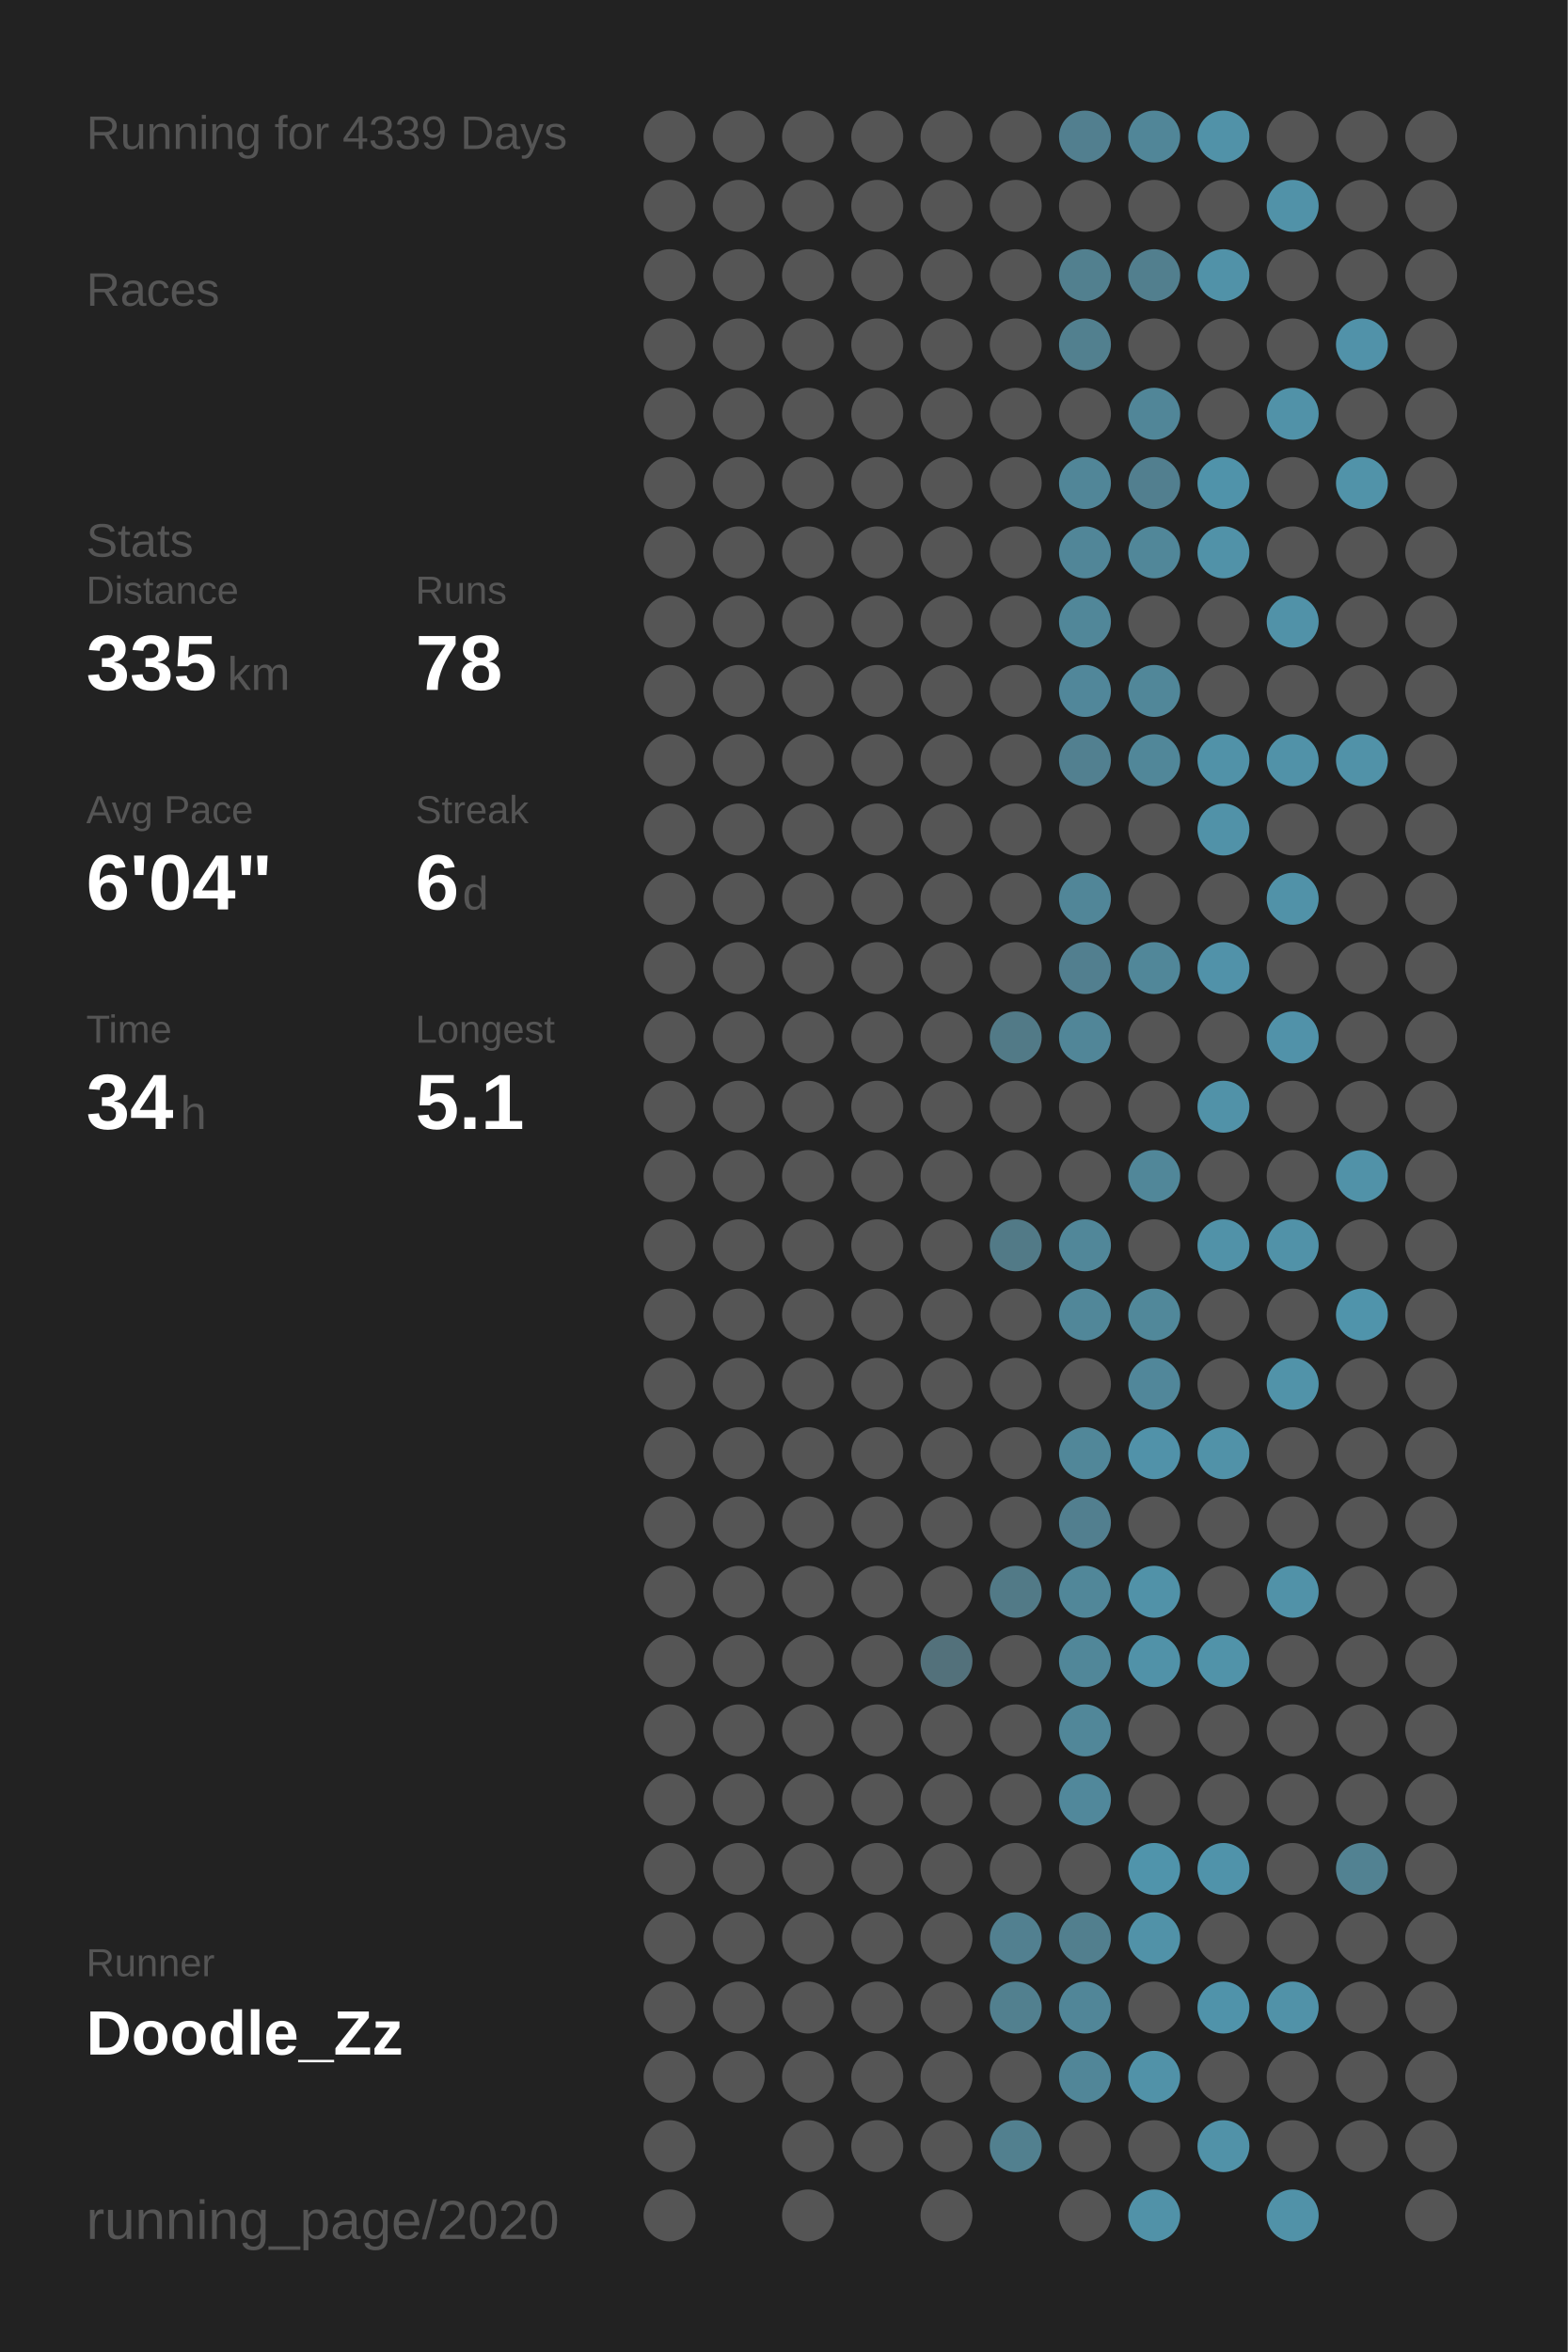
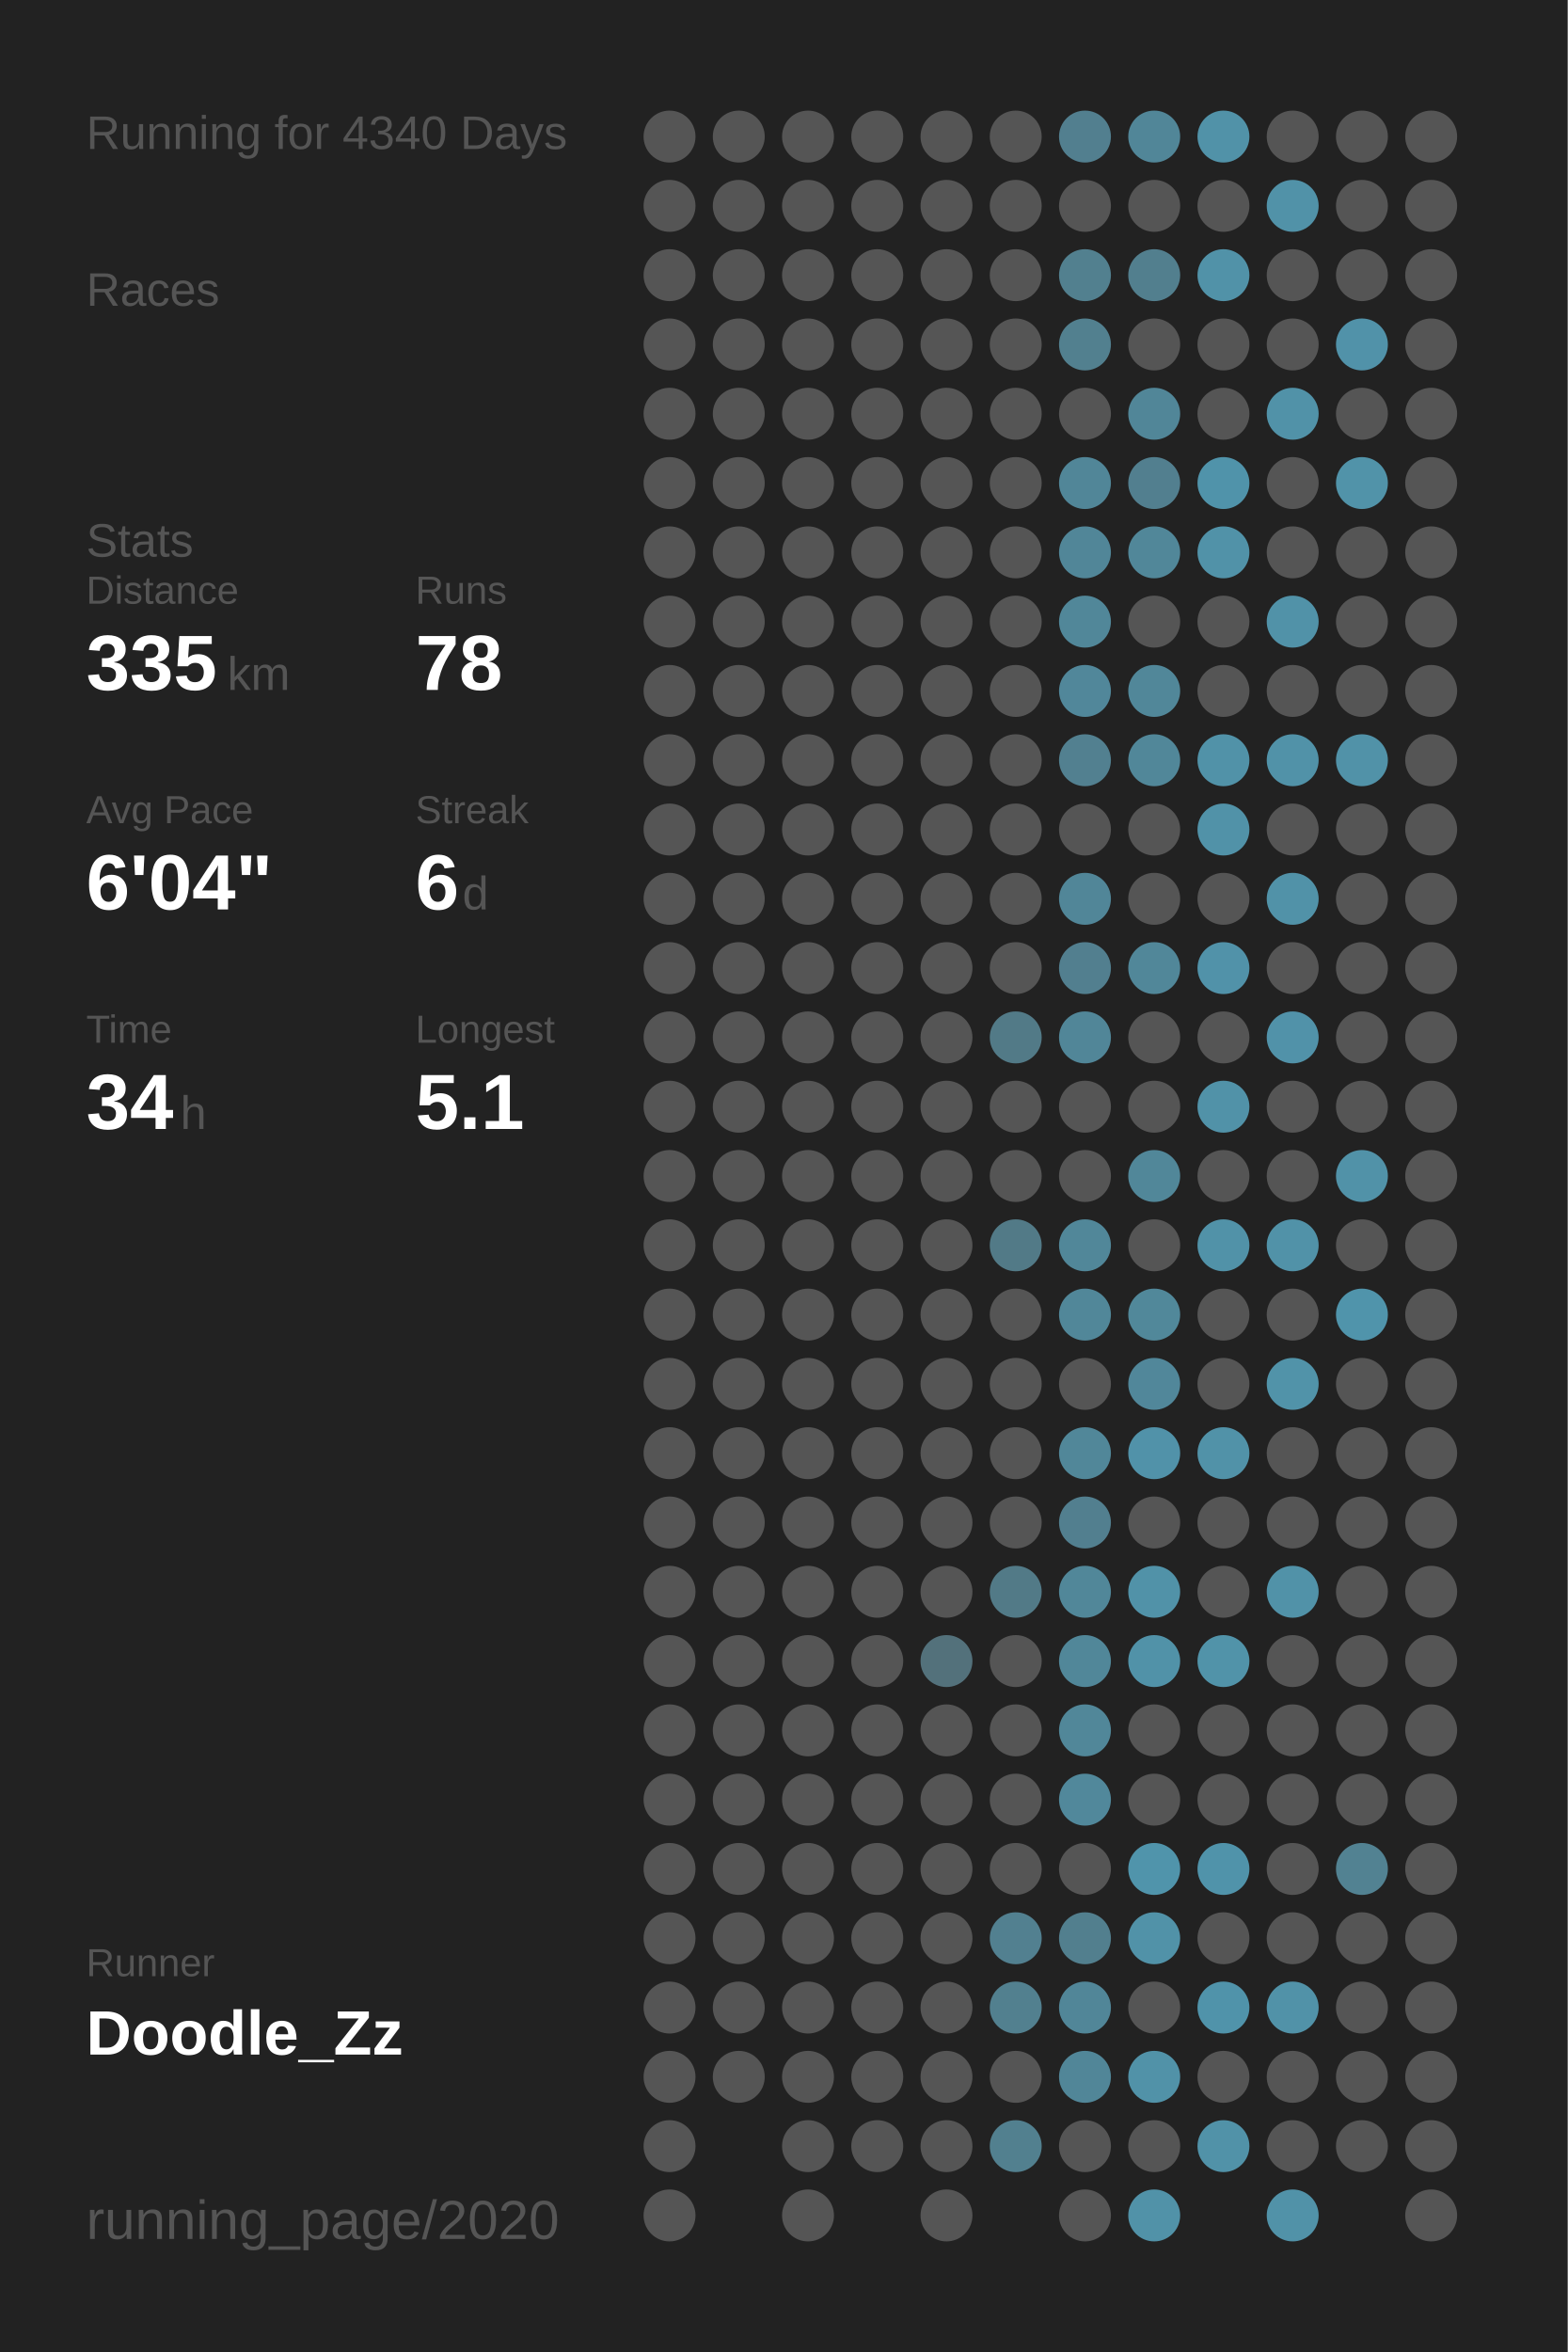
<svg xmlns="http://www.w3.org/2000/svg" baseProfile="full" height="300mm" version="1.1" viewBox="0,0,200,300" width="200mm">
  <defs />
  <rect fill="#222222" height="300" width="200" x="0" y="0" />
-   <text fill="#555555" style="font-size:6px; font-family:Arial;" x="11" y="19">Running for 4339 Days</text>
+   <text fill="#555555" style="font-size:6px; font-family:Arial;" x="11" y="19">Running for 4340 Days</text>
  <text fill="#555555" style="font-size:6px; font-family:Arial;" x="11" y="39">Races</text>
  <text fill="#555555" style="font-size:6px; font-family:Arial;" x="11" y="71">Stats</text>
  <text fill="#555555" style="font-size:5px; font-family:Arial;" x="11" y="77">Distance</text>
  <text fill="#FFFFFF" style="font-size:10px; font-family:Arial; font-weight:bold;" x="11" y="88">335</text>
  <text fill="#555555" style="font-size:6px; font-family:Arial;" x="29" y="88">km</text>
  <text fill="#555555" style="font-size:5px; font-family:Arial;" x="53" y="77">Runs</text>
  <text fill="#FFFFFF" style="font-size:10px; font-family:Arial; font-weight:bold;" x="53" y="88">78</text>
  <text fill="#555555" style="font-size:5px; font-family:Arial;" x="11" y="105">Avg Pace</text>
  <text fill="#FFFFFF" style="font-size:10px; font-family:Arial; font-weight:bold;" x="11" y="116">6'04"</text>
  <text fill="#555555" style="font-size:5px; font-family:Arial;" x="53" y="105">Streak</text>
  <text fill="#FFFFFF" style="font-size:10px; font-family:Arial; font-weight:bold;" x="53" y="116">6</text>
  <text fill="#555555" style="font-size:6px; font-family:Arial;" x="59" y="116">d</text>
  <text fill="#555555" style="font-size:5px; font-family:Arial;" x="11" y="133">Time</text>
  <text fill="#FFFFFF" style="font-size:10px; font-family:Arial; font-weight:bold;" x="11" y="144">34</text>
  <text fill="#555555" style="font-size:6px; font-family:Arial;" x="23" y="144">h</text>
  <text fill="#555555" style="font-size:5px; font-family:Arial;" x="53" y="133">Longest</text>
  <text fill="#FFFFFF" style="font-size:10px; font-family:Arial; font-weight:bold;" x="53" y="144">5.1</text>
  <text fill="#555555" style="font-size:5px; font-family:Arial;" x="11" y="252.065">Runner</text>
  <text fill="#FFFFFF" style="font-size:8px; font-family:Arial; font-weight:bold;" x="11" y="262.065">Doodle_Zz</text>
  <text fill="#555555" style="font-size:7px; font-family:Arial;" x="11" y="285.581">running_page/2020</text>
  <circle cx="85.417" cy="17.419" fill="#555555" r="3.312" />
  <circle cx="85.417" cy="26.258" fill="#555555" r="3.312" />
  <circle cx="85.417" cy="35.097" fill="#555555" r="3.312" />
  <circle cx="85.417" cy="43.935" fill="#555555" r="3.312" />
  <circle cx="85.417" cy="52.774" fill="#555555" r="3.312" />
  <circle cx="85.417" cy="61.613" fill="#555555" r="3.312" />
  <circle cx="85.417" cy="70.452" fill="#555555" r="3.312" />
  <circle cx="85.417" cy="79.29" fill="#555555" r="3.312" />
  <circle cx="85.417" cy="88.129" fill="#555555" r="3.312" />
  <circle cx="85.417" cy="96.968" fill="#555555" r="3.312" />
  <circle cx="85.417" cy="105.806" fill="#555555" r="3.312" />
  <circle cx="85.417" cy="114.645" fill="#555555" r="3.312" />
  <circle cx="85.417" cy="123.484" fill="#555555" r="3.312" />
  <circle cx="85.417" cy="132.323" fill="#555555" r="3.312" />
  <circle cx="85.417" cy="141.161" fill="#555555" r="3.312" />
  <circle cx="85.417" cy="150" fill="#555555" r="3.312" />
  <circle cx="85.417" cy="158.839" fill="#555555" r="3.312" />
  <circle cx="85.417" cy="167.677" fill="#555555" r="3.312" />
  <circle cx="85.417" cy="176.516" fill="#555555" r="3.312" />
  <circle cx="85.417" cy="185.355" fill="#555555" r="3.312" />
  <circle cx="85.417" cy="194.194" fill="#555555" r="3.312" />
  <circle cx="85.417" cy="203.032" fill="#555555" r="3.312" />
  <circle cx="85.417" cy="211.871" fill="#555555" r="3.312" />
  <circle cx="85.417" cy="220.71" fill="#555555" r="3.312" />
  <circle cx="85.417" cy="229.548" fill="#555555" r="3.312" />
  <circle cx="85.417" cy="238.387" fill="#555555" r="3.312" />
  <circle cx="85.417" cy="247.226" fill="#555555" r="3.312" />
  <circle cx="85.417" cy="256.065" fill="#555555" r="3.312" />
  <circle cx="85.417" cy="264.903" fill="#555555" r="3.312" />
  <circle cx="85.417" cy="273.742" fill="#555555" r="3.312" />
  <circle cx="85.417" cy="282.581" fill="#555555" r="3.312" />
  <circle cx="94.25" cy="17.419" fill="#555555" r="3.312" />
  <circle cx="94.25" cy="26.258" fill="#555555" r="3.312" />
  <circle cx="94.25" cy="35.097" fill="#555555" r="3.312" />
  <circle cx="94.25" cy="43.935" fill="#555555" r="3.312" />
  <circle cx="94.25" cy="52.774" fill="#555555" r="3.312" />
  <circle cx="94.25" cy="61.613" fill="#555555" r="3.312" />
  <circle cx="94.25" cy="70.452" fill="#555555" r="3.312" />
  <circle cx="94.25" cy="79.29" fill="#555555" r="3.312" />
  <circle cx="94.25" cy="88.129" fill="#555555" r="3.312" />
  <circle cx="94.25" cy="96.968" fill="#555555" r="3.312" />
  <circle cx="94.25" cy="105.806" fill="#555555" r="3.312" />
  <circle cx="94.25" cy="114.645" fill="#555555" r="3.312" />
  <circle cx="94.25" cy="123.484" fill="#555555" r="3.312" />
  <circle cx="94.25" cy="132.323" fill="#555555" r="3.312" />
  <circle cx="94.25" cy="141.161" fill="#555555" r="3.312" />
  <circle cx="94.25" cy="150" fill="#555555" r="3.312" />
  <circle cx="94.25" cy="158.839" fill="#555555" r="3.312" />
  <circle cx="94.25" cy="167.677" fill="#555555" r="3.312" />
  <circle cx="94.25" cy="176.516" fill="#555555" r="3.312" />
  <circle cx="94.25" cy="185.355" fill="#555555" r="3.312" />
  <circle cx="94.25" cy="194.194" fill="#555555" r="3.312" />
  <circle cx="94.25" cy="203.032" fill="#555555" r="3.312" />
  <circle cx="94.25" cy="211.871" fill="#555555" r="3.312" />
  <circle cx="94.25" cy="220.71" fill="#555555" r="3.312" />
  <circle cx="94.25" cy="229.548" fill="#555555" r="3.312" />
  <circle cx="94.25" cy="238.387" fill="#555555" r="3.312" />
  <circle cx="94.25" cy="247.226" fill="#555555" r="3.312" />
  <circle cx="94.25" cy="256.065" fill="#555555" r="3.312" />
  <circle cx="94.25" cy="264.903" fill="#555555" r="3.312" />
  <circle cx="103.083" cy="17.419" fill="#555555" r="3.312" />
  <circle cx="103.083" cy="26.258" fill="#555555" r="3.312" />
  <circle cx="103.083" cy="35.097" fill="#555555" r="3.312" />
  <circle cx="103.083" cy="43.935" fill="#555555" r="3.312" />
  <circle cx="103.083" cy="52.774" fill="#555555" r="3.312" />
  <circle cx="103.083" cy="61.613" fill="#555555" r="3.312" />
  <circle cx="103.083" cy="70.452" fill="#555555" r="3.312" />
  <circle cx="103.083" cy="79.29" fill="#555555" r="3.312" />
  <circle cx="103.083" cy="88.129" fill="#555555" r="3.312" />
  <circle cx="103.083" cy="96.968" fill="#555555" r="3.312" />
  <circle cx="103.083" cy="105.806" fill="#555555" r="3.312" />
  <circle cx="103.083" cy="114.645" fill="#555555" r="3.312" />
  <circle cx="103.083" cy="123.484" fill="#555555" r="3.312" />
  <circle cx="103.083" cy="132.323" fill="#555555" r="3.312" />
  <circle cx="103.083" cy="141.161" fill="#555555" r="3.312" />
  <circle cx="103.083" cy="150" fill="#555555" r="3.312" />
  <circle cx="103.083" cy="158.839" fill="#555555" r="3.312" />
  <circle cx="103.083" cy="167.677" fill="#555555" r="3.312" />
  <circle cx="103.083" cy="176.516" fill="#555555" r="3.312" />
  <circle cx="103.083" cy="185.355" fill="#555555" r="3.312" />
  <circle cx="103.083" cy="194.194" fill="#555555" r="3.312" />
  <circle cx="103.083" cy="203.032" fill="#555555" r="3.312" />
  <circle cx="103.083" cy="211.871" fill="#555555" r="3.312" />
  <circle cx="103.083" cy="220.71" fill="#555555" r="3.312" />
  <circle cx="103.083" cy="229.548" fill="#555555" r="3.312" />
  <circle cx="103.083" cy="238.387" fill="#555555" r="3.312" />
  <circle cx="103.083" cy="247.226" fill="#555555" r="3.312" />
  <circle cx="103.083" cy="256.065" fill="#555555" r="3.312" />
  <circle cx="103.083" cy="264.903" fill="#555555" r="3.312" />
  <circle cx="103.083" cy="273.742" fill="#555555" r="3.312" />
  <circle cx="103.083" cy="282.581" fill="#555555" r="3.312" />
  <circle cx="111.917" cy="17.419" fill="#555555" r="3.312" />
  <circle cx="111.917" cy="26.258" fill="#555555" r="3.312" />
  <circle cx="111.917" cy="35.097" fill="#555555" r="3.312" />
  <circle cx="111.917" cy="43.935" fill="#555555" r="3.312" />
  <circle cx="111.917" cy="52.774" fill="#555555" r="3.312" />
  <circle cx="111.917" cy="61.613" fill="#555555" r="3.312" />
  <circle cx="111.917" cy="70.452" fill="#555555" r="3.312" />
  <circle cx="111.917" cy="79.29" fill="#555555" r="3.312" />
  <circle cx="111.917" cy="88.129" fill="#555555" r="3.312" />
  <circle cx="111.917" cy="96.968" fill="#555555" r="3.312" />
  <circle cx="111.917" cy="105.806" fill="#555555" r="3.312" />
  <circle cx="111.917" cy="114.645" fill="#555555" r="3.312" />
  <circle cx="111.917" cy="123.484" fill="#555555" r="3.312" />
  <circle cx="111.917" cy="132.323" fill="#555555" r="3.312" />
  <circle cx="111.917" cy="141.161" fill="#555555" r="3.312" />
  <circle cx="111.917" cy="150" fill="#555555" r="3.312" />
  <circle cx="111.917" cy="158.839" fill="#555555" r="3.312" />
  <circle cx="111.917" cy="167.677" fill="#555555" r="3.312" />
  <circle cx="111.917" cy="176.516" fill="#555555" r="3.312" />
  <circle cx="111.917" cy="185.355" fill="#555555" r="3.312" />
  <circle cx="111.917" cy="194.194" fill="#555555" r="3.312" />
  <circle cx="111.917" cy="203.032" fill="#555555" r="3.312" />
  <circle cx="111.917" cy="211.871" fill="#555555" r="3.312" />
  <circle cx="111.917" cy="220.71" fill="#555555" r="3.312" />
  <circle cx="111.917" cy="229.548" fill="#555555" r="3.312" />
  <circle cx="111.917" cy="238.387" fill="#555555" r="3.312" />
  <circle cx="111.917" cy="247.226" fill="#555555" r="3.312" />
  <circle cx="111.917" cy="256.065" fill="#555555" r="3.312" />
  <circle cx="111.917" cy="264.903" fill="#555555" r="3.312" />
  <circle cx="111.917" cy="273.742" fill="#555555" r="3.312" />
  <circle cx="120.75" cy="17.419" fill="#555555" r="3.312" />
  <circle cx="120.75" cy="26.258" fill="#555555" r="3.312" />
  <circle cx="120.75" cy="35.097" fill="#555555" r="3.312" />
  <circle cx="120.75" cy="43.935" fill="#555555" r="3.312" />
  <circle cx="120.75" cy="52.774" fill="#555555" r="3.312" />
  <circle cx="120.75" cy="61.613" fill="#555555" r="3.312" />
  <circle cx="120.75" cy="70.452" fill="#555555" r="3.312" />
  <circle cx="120.75" cy="79.29" fill="#555555" r="3.312" />
  <circle cx="120.75" cy="88.129" fill="#555555" r="3.312" />
  <circle cx="120.75" cy="96.968" fill="#555555" r="3.312" />
  <circle cx="120.75" cy="105.806" fill="#555555" r="3.312" />
  <circle cx="120.75" cy="114.645" fill="#555555" r="3.312" />
  <circle cx="120.75" cy="123.484" fill="#555555" r="3.312" />
  <circle cx="120.75" cy="132.323" fill="#555555" r="3.312" />
  <circle cx="120.75" cy="141.161" fill="#555555" r="3.312" />
  <circle cx="120.75" cy="150" fill="#555555" r="3.312" />
  <circle cx="120.75" cy="158.839" fill="#555555" r="3.312" />
  <circle cx="120.75" cy="167.677" fill="#555555" r="3.312" />
  <circle cx="120.75" cy="176.516" fill="#555555" r="3.312" />
  <circle cx="120.75" cy="185.355" fill="#555555" r="3.312" />
  <circle cx="120.75" cy="194.194" fill="#555555" r="3.312" />
  <circle cx="120.75" cy="203.032" fill="#555555" r="3.312" />
  <circle cx="120.75" cy="211.871" fill="#53717b" r="3.312" />
  <circle cx="120.75" cy="220.71" fill="#555555" r="3.312" />
  <circle cx="120.75" cy="229.548" fill="#555555" r="3.312" />
  <circle cx="120.75" cy="238.387" fill="#555555" r="3.312" />
  <circle cx="120.75" cy="247.226" fill="#555555" r="3.312" />
  <circle cx="120.75" cy="256.065" fill="#555555" r="3.312" />
  <circle cx="120.75" cy="264.903" fill="#555555" r="3.312" />
  <circle cx="120.75" cy="273.742" fill="#555555" r="3.312" />
  <circle cx="120.75" cy="282.581" fill="#555555" r="3.312" />
  <circle cx="129.583" cy="17.419" fill="#555555" r="3.312" />
  <circle cx="129.583" cy="26.258" fill="#555555" r="3.312" />
  <circle cx="129.583" cy="35.097" fill="#555555" r="3.312" />
  <circle cx="129.583" cy="43.935" fill="#555555" r="3.312" />
  <circle cx="129.583" cy="52.774" fill="#555555" r="3.312" />
  <circle cx="129.583" cy="61.613" fill="#555555" r="3.312" />
  <circle cx="129.583" cy="70.452" fill="#555555" r="3.312" />
  <circle cx="129.583" cy="79.29" fill="#555555" r="3.312" />
  <circle cx="129.583" cy="88.129" fill="#555555" r="3.312" />
  <circle cx="129.583" cy="96.968" fill="#555555" r="3.312" />
  <circle cx="129.583" cy="105.806" fill="#555555" r="3.312" />
  <circle cx="129.583" cy="114.645" fill="#555555" r="3.312" />
  <circle cx="129.583" cy="123.484" fill="#555555" r="3.312" />
  <circle cx="129.583" cy="132.323" fill="#527a87" r="3.312" />
  <circle cx="129.583" cy="141.161" fill="#555555" r="3.312" />
  <circle cx="129.583" cy="150" fill="#555555" r="3.312" />
  <circle cx="129.583" cy="158.839" fill="#527a87" r="3.312" />
  <circle cx="129.583" cy="167.677" fill="#555555" r="3.312" />
  <circle cx="129.583" cy="176.516" fill="#555555" r="3.312" />
  <circle cx="129.583" cy="185.355" fill="#555555" r="3.312" />
  <circle cx="129.583" cy="194.194" fill="#555555" r="3.312" />
  <circle cx="129.583" cy="203.032" fill="#527a87" r="3.312" />
  <circle cx="129.583" cy="211.871" fill="#555555" r="3.312" />
  <circle cx="129.583" cy="220.71" fill="#555555" r="3.312" />
  <circle cx="129.583" cy="229.548" fill="#555555" r="3.312" />
  <circle cx="129.583" cy="238.387" fill="#555555" r="3.312" />
  <circle cx="129.583" cy="247.226" fill="#528090" r="3.312" />
  <circle cx="129.583" cy="256.065" fill="#52808f" r="3.312" />
  <circle cx="129.583" cy="264.903" fill="#555555" r="3.312" />
  <circle cx="129.583" cy="273.742" fill="#52808f" r="3.312" />
  <circle cx="138.417" cy="17.419" fill="#527f8f" r="3.312" />
  <circle cx="138.417" cy="26.258" fill="#555555" r="3.312" />
  <circle cx="138.417" cy="35.097" fill="#52808f" r="3.312" />
  <circle cx="138.417" cy="43.935" fill="#52808f" r="3.312" />
  <circle cx="138.417" cy="52.774" fill="#555555" r="3.312" />
  <circle cx="138.417" cy="61.613" fill="#518698" r="3.312" />
  <circle cx="138.417" cy="70.452" fill="#518698" r="3.312" />
  <circle cx="138.417" cy="79.29" fill="#518799" r="3.312" />
  <circle cx="138.417" cy="88.129" fill="#51879a" r="3.312" />
  <circle cx="138.417" cy="96.968" fill="#528090" r="3.312" />
  <circle cx="138.417" cy="105.806" fill="#555555" r="3.312" />
  <circle cx="138.417" cy="114.645" fill="#518698" r="3.312" />
  <circle cx="138.417" cy="123.484" fill="#527f8f" r="3.312" />
  <circle cx="138.417" cy="132.323" fill="#518698" r="3.312" />
  <circle cx="138.417" cy="141.161" fill="#555555" r="3.312" />
  <circle cx="138.417" cy="150" fill="#555555" r="3.312" />
  <circle cx="138.417" cy="158.839" fill="#518799" r="3.312" />
  <circle cx="138.417" cy="167.677" fill="#518799" r="3.312" />
  <circle cx="138.417" cy="176.516" fill="#555555" r="3.312" />
  <circle cx="138.417" cy="185.355" fill="#518799" r="3.312" />
  <circle cx="138.417" cy="194.194" fill="#527f8f" r="3.312" />
  <circle cx="138.417" cy="203.032" fill="#518799" r="3.312" />
  <circle cx="138.417" cy="211.871" fill="#518799" r="3.312" />
  <circle cx="138.417" cy="220.71" fill="#518799" r="3.312" />
  <circle cx="138.417" cy="229.548" fill="#51889b" r="3.312" />
  <circle cx="138.417" cy="238.387" fill="#555555" r="3.312" />
  <circle cx="138.417" cy="247.226" fill="#527f8e" r="3.312" />
  <circle cx="138.417" cy="256.065" fill="#518698" r="3.312" />
  <circle cx="138.417" cy="264.903" fill="#518698" r="3.312" />
  <circle cx="138.417" cy="273.742" fill="#555555" r="3.312" />
  <circle cx="138.417" cy="282.581" fill="#555555" r="3.312" />
  <circle cx="147.25" cy="17.419" fill="#518698" r="3.312" />
  <circle cx="147.25" cy="26.258" fill="#555555" r="3.312" />
  <circle cx="147.25" cy="35.097" fill="#527f8e" r="3.312" />
  <circle cx="147.25" cy="43.935" fill="#555555" r="3.312" />
  <circle cx="147.25" cy="52.774" fill="#518698" r="3.312" />
  <circle cx="147.25" cy="61.613" fill="#527f8f" r="3.312" />
  <circle cx="147.25" cy="70.452" fill="#518799" r="3.312" />
  <circle cx="147.25" cy="79.29" fill="#555555" r="3.312" />
  <circle cx="147.25" cy="88.129" fill="#518799" r="3.312" />
  <circle cx="147.25" cy="96.968" fill="#518799" r="3.312" />
  <circle cx="147.25" cy="105.806" fill="#555555" r="3.312" />
  <circle cx="147.25" cy="114.645" fill="#555555" r="3.312" />
  <circle cx="147.25" cy="123.484" fill="#518799" r="3.312" />
  <circle cx="147.25" cy="132.323" fill="#555555" r="3.312" />
  <circle cx="147.25" cy="141.161" fill="#555555" r="3.312" />
  <circle cx="147.25" cy="150" fill="#518799" r="3.312" />
  <circle cx="147.25" cy="158.839" fill="#555555" r="3.312" />
  <circle cx="147.25" cy="167.677" fill="#51889a" r="3.312" />
  <circle cx="147.25" cy="176.516" fill="#51879a" r="3.312" />
  <circle cx="147.25" cy="185.355" fill="#5192a9" r="3.312" />
  <circle cx="147.25" cy="194.194" fill="#555555" r="3.312" />
  <circle cx="147.25" cy="203.032" fill="#5192a8" r="3.312" />
  <circle cx="147.25" cy="211.871" fill="#5192a8" r="3.312" />
  <circle cx="147.25" cy="220.71" fill="#555555" r="3.312" />
  <circle cx="147.25" cy="229.548" fill="#555555" r="3.312" />
  <circle cx="147.25" cy="238.387" fill="#5094ab" r="3.312" />
  <circle cx="147.25" cy="247.226" fill="#5192a8" r="3.312" />
  <circle cx="147.25" cy="256.065" fill="#555555" r="3.312" />
  <circle cx="147.25" cy="264.903" fill="#5192a8" r="3.312" />
  <circle cx="147.25" cy="273.742" fill="#555555" r="3.312" />
  <circle cx="147.25" cy="282.581" fill="#5192a8" r="3.312" />
  <circle cx="156.083" cy="17.419" fill="#5192a8" r="3.312" />
  <circle cx="156.083" cy="26.258" fill="#555555" r="3.312" />
  <circle cx="156.083" cy="35.097" fill="#5192a8" r="3.312" />
  <circle cx="156.083" cy="43.935" fill="#555555" r="3.312" />
  <circle cx="156.083" cy="52.774" fill="#555555" r="3.312" />
  <circle cx="156.083" cy="61.613" fill="#5093aa" r="3.312" />
  <circle cx="156.083" cy="70.452" fill="#5192a8" r="3.312" />
  <circle cx="156.083" cy="79.29" fill="#555555" r="3.312" />
  <circle cx="156.083" cy="88.129" fill="#555555" r="3.312" />
  <circle cx="156.083" cy="96.968" fill="#5192a8" r="3.312" />
  <circle cx="156.083" cy="105.806" fill="#5192a8" r="3.312" />
  <circle cx="156.083" cy="114.645" fill="#555555" r="3.312" />
  <circle cx="156.083" cy="123.484" fill="#5192a9" r="3.312" />
  <circle cx="156.083" cy="132.323" fill="#555555" r="3.312" />
  <circle cx="156.083" cy="141.161" fill="#5192a8" r="3.312" />
  <circle cx="156.083" cy="150" fill="#555555" r="3.312" />
  <circle cx="156.083" cy="158.839" fill="#5192a8" r="3.312" />
  <circle cx="156.083" cy="167.677" fill="#555555" r="3.312" />
  <circle cx="156.083" cy="176.516" fill="#555555" r="3.312" />
  <circle cx="156.083" cy="185.355" fill="#5192a8" r="3.312" />
  <circle cx="156.083" cy="194.194" fill="#555555" r="3.312" />
  <circle cx="156.083" cy="203.032" fill="#555555" r="3.312" />
  <circle cx="156.083" cy="211.871" fill="#5193a9" r="3.312" />
  <circle cx="156.083" cy="220.71" fill="#555555" r="3.312" />
  <circle cx="156.083" cy="229.548" fill="#555555" r="3.312" />
  <circle cx="156.083" cy="238.387" fill="#5093aa" r="3.312" />
  <circle cx="156.083" cy="247.226" fill="#555555" r="3.312" />
  <circle cx="156.083" cy="256.065" fill="#5093aa" r="3.312" />
  <circle cx="156.083" cy="264.903" fill="#555555" r="3.312" />
  <circle cx="156.083" cy="273.742" fill="#5192a8" r="3.312" />
  <circle cx="164.917" cy="17.419" fill="#555555" r="3.312" />
  <circle cx="164.917" cy="26.258" fill="#5192a8" r="3.312" />
  <circle cx="164.917" cy="35.097" fill="#555555" r="3.312" />
  <circle cx="164.917" cy="43.935" fill="#555555" r="3.312" />
  <circle cx="164.917" cy="52.774" fill="#5192a8" r="3.312" />
  <circle cx="164.917" cy="61.613" fill="#555555" r="3.312" />
  <circle cx="164.917" cy="70.452" fill="#555555" r="3.312" />
  <circle cx="164.917" cy="79.29" fill="#5192a8" r="3.312" />
  <circle cx="164.917" cy="88.129" fill="#555555" r="3.312" />
  <circle cx="164.917" cy="96.968" fill="#5192a8" r="3.312" />
  <circle cx="164.917" cy="105.806" fill="#555555" r="3.312" />
  <circle cx="164.917" cy="114.645" fill="#5192a8" r="3.312" />
  <circle cx="164.917" cy="123.484" fill="#555555" r="3.312" />
  <circle cx="164.917" cy="132.323" fill="#5192a9" r="3.312" />
  <circle cx="164.917" cy="141.161" fill="#555555" r="3.312" />
  <circle cx="164.917" cy="150" fill="#555555" r="3.312" />
  <circle cx="164.917" cy="158.839" fill="#5192a8" r="3.312" />
  <circle cx="164.917" cy="167.677" fill="#555555" r="3.312" />
  <circle cx="164.917" cy="176.516" fill="#5193a9" r="3.312" />
  <circle cx="164.917" cy="185.355" fill="#555555" r="3.312" />
  <circle cx="164.917" cy="194.194" fill="#555555" r="3.312" />
  <circle cx="164.917" cy="203.032" fill="#5192a8" r="3.312" />
  <circle cx="164.917" cy="211.871" fill="#555555" r="3.312" />
  <circle cx="164.917" cy="220.71" fill="#555555" r="3.312" />
  <circle cx="164.917" cy="229.548" fill="#555555" r="3.312" />
  <circle cx="164.917" cy="238.387" fill="#555555" r="3.312" />
  <circle cx="164.917" cy="247.226" fill="#555555" r="3.312" />
  <circle cx="164.917" cy="256.065" fill="#5192a8" r="3.312" />
  <circle cx="164.917" cy="264.903" fill="#555555" r="3.312" />
  <circle cx="164.917" cy="273.742" fill="#555555" r="3.312" />
  <circle cx="164.917" cy="282.581" fill="#5192a8" r="3.312" />
  <circle cx="173.75" cy="17.419" fill="#555555" r="3.312" />
  <circle cx="173.75" cy="26.258" fill="#555555" r="3.312" />
  <circle cx="173.75" cy="35.097" fill="#555555" r="3.312" />
  <circle cx="173.75" cy="43.935" fill="#5192a9" r="3.312" />
  <circle cx="173.75" cy="52.774" fill="#555555" r="3.312" />
  <circle cx="173.75" cy="61.613" fill="#5193a9" r="3.312" />
  <circle cx="173.75" cy="70.452" fill="#555555" r="3.312" />
  <circle cx="173.75" cy="79.29" fill="#555555" r="3.312" />
  <circle cx="173.75" cy="88.129" fill="#555555" r="3.312" />
  <circle cx="173.75" cy="96.968" fill="#5192a8" r="3.312" />
  <circle cx="173.75" cy="105.806" fill="#555555" r="3.312" />
  <circle cx="173.75" cy="114.645" fill="#555555" r="3.312" />
  <circle cx="173.75" cy="123.484" fill="#555555" r="3.312" />
  <circle cx="173.75" cy="132.323" fill="#555555" r="3.312" />
  <circle cx="173.75" cy="141.161" fill="#555555" r="3.312" />
  <circle cx="173.75" cy="150" fill="#5192a8" r="3.312" />
  <circle cx="173.75" cy="158.839" fill="#555555" r="3.312" />
  <circle cx="173.75" cy="167.677" fill="#5094ab" r="3.312" />
  <circle cx="173.75" cy="176.516" fill="#555555" r="3.312" />
  <circle cx="173.75" cy="185.355" fill="#555555" r="3.312" />
  <circle cx="173.75" cy="194.194" fill="#555555" r="3.312" />
  <circle cx="173.75" cy="203.032" fill="#555555" r="3.312" />
  <circle cx="173.75" cy="211.871" fill="#555555" r="3.312" />
  <circle cx="173.75" cy="220.71" fill="#555555" r="3.312" />
  <circle cx="173.75" cy="229.548" fill="#555555" r="3.312" />
  <circle cx="173.75" cy="238.387" fill="#528292" r="3.312" />
  <circle cx="173.75" cy="247.226" fill="#555555" r="3.312" />
  <circle cx="173.75" cy="256.065" fill="#555555" r="3.312" />
  <circle cx="173.75" cy="264.903" fill="#555555" r="3.312" />
  <circle cx="173.75" cy="273.742" fill="#555555" r="3.312" />
  <circle cx="182.583" cy="17.419" fill="#555555" r="3.312" />
  <circle cx="182.583" cy="26.258" fill="#555555" r="3.312" />
  <circle cx="182.583" cy="35.097" fill="#555555" r="3.312" />
  <circle cx="182.583" cy="43.935" fill="#555555" r="3.312" />
  <circle cx="182.583" cy="52.774" fill="#555555" r="3.312" />
  <circle cx="182.583" cy="61.613" fill="#555555" r="3.312" />
  <circle cx="182.583" cy="70.452" fill="#555555" r="3.312" />
  <circle cx="182.583" cy="79.29" fill="#555555" r="3.312" />
  <circle cx="182.583" cy="88.129" fill="#555555" r="3.312" />
  <circle cx="182.583" cy="96.968" fill="#555555" r="3.312" />
  <circle cx="182.583" cy="105.806" fill="#555555" r="3.312" />
  <circle cx="182.583" cy="114.645" fill="#555555" r="3.312" />
  <circle cx="182.583" cy="123.484" fill="#555555" r="3.312" />
  <circle cx="182.583" cy="132.323" fill="#555555" r="3.312" />
  <circle cx="182.583" cy="141.161" fill="#555555" r="3.312" />
  <circle cx="182.583" cy="150" fill="#555555" r="3.312" />
  <circle cx="182.583" cy="158.839" fill="#555555" r="3.312" />
  <circle cx="182.583" cy="167.677" fill="#555555" r="3.312" />
  <circle cx="182.583" cy="176.516" fill="#555555" r="3.312" />
  <circle cx="182.583" cy="185.355" fill="#555555" r="3.312" />
  <circle cx="182.583" cy="194.194" fill="#555555" r="3.312" />
  <circle cx="182.583" cy="203.032" fill="#555555" r="3.312" />
  <circle cx="182.583" cy="211.871" fill="#555555" r="3.312" />
  <circle cx="182.583" cy="220.71" fill="#555555" r="3.312" />
  <circle cx="182.583" cy="229.548" fill="#555555" r="3.312" />
  <circle cx="182.583" cy="238.387" fill="#555555" r="3.312" />
  <circle cx="182.583" cy="247.226" fill="#555555" r="3.312" />
  <circle cx="182.583" cy="256.065" fill="#555555" r="3.312" />
  <circle cx="182.583" cy="264.903" fill="#555555" r="3.312" />
  <circle cx="182.583" cy="273.742" fill="#555555" r="3.312" />
  <circle cx="182.583" cy="282.581" fill="#555555" r="3.312" />
</svg>
